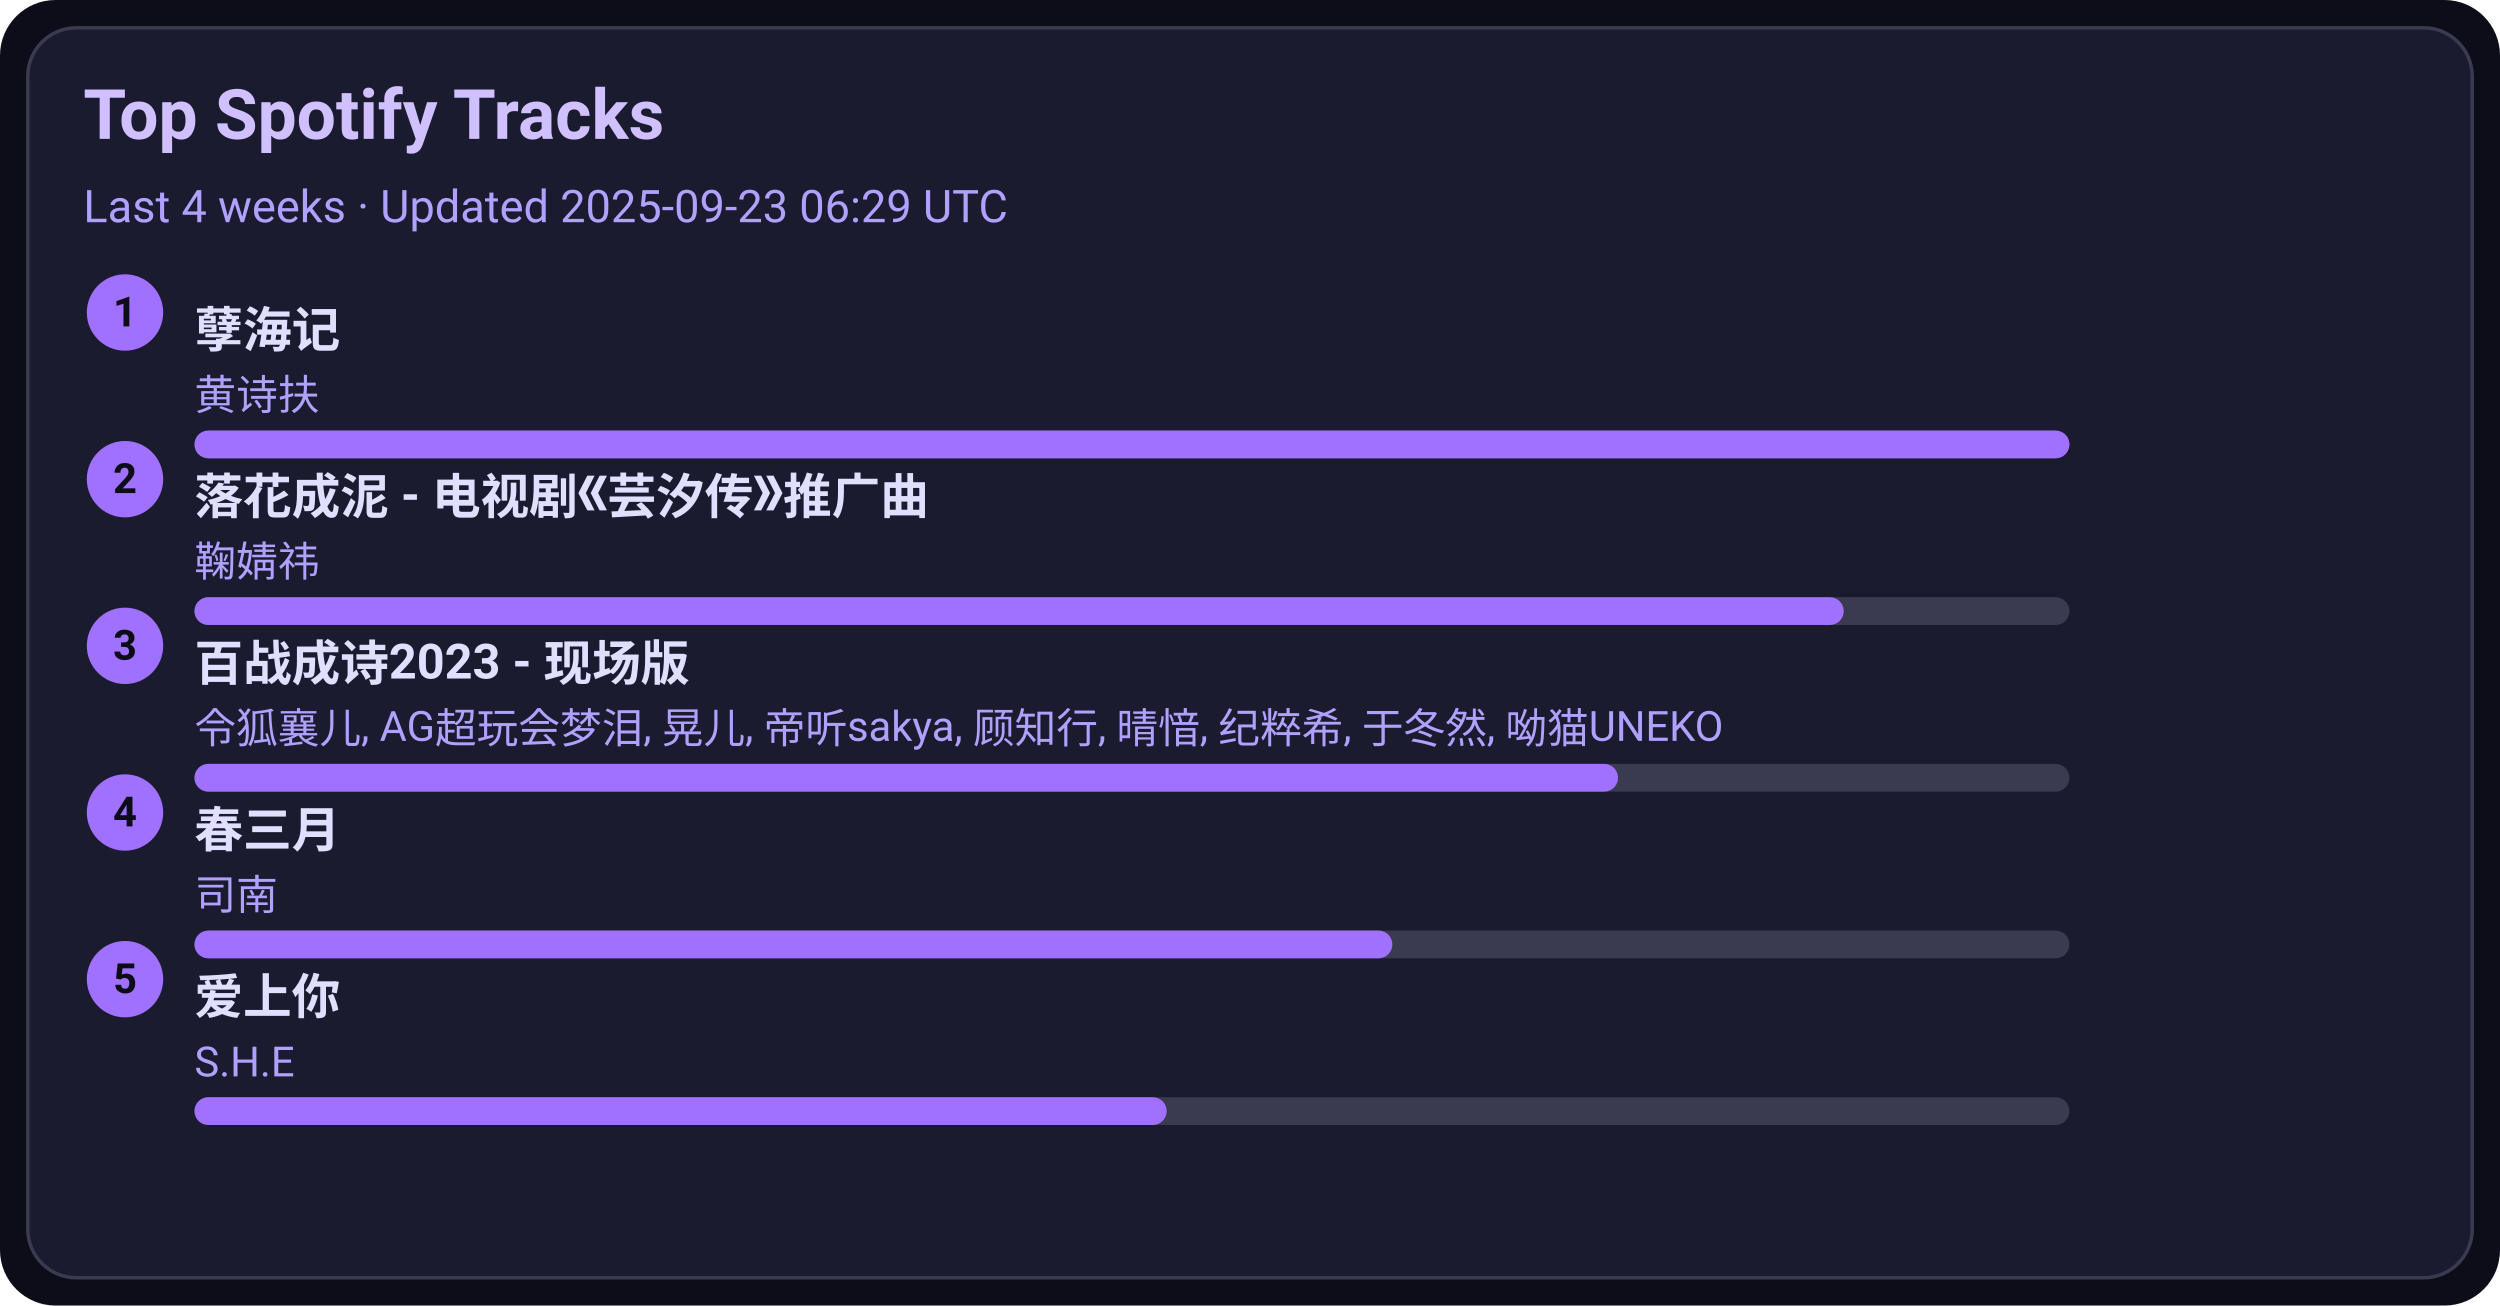
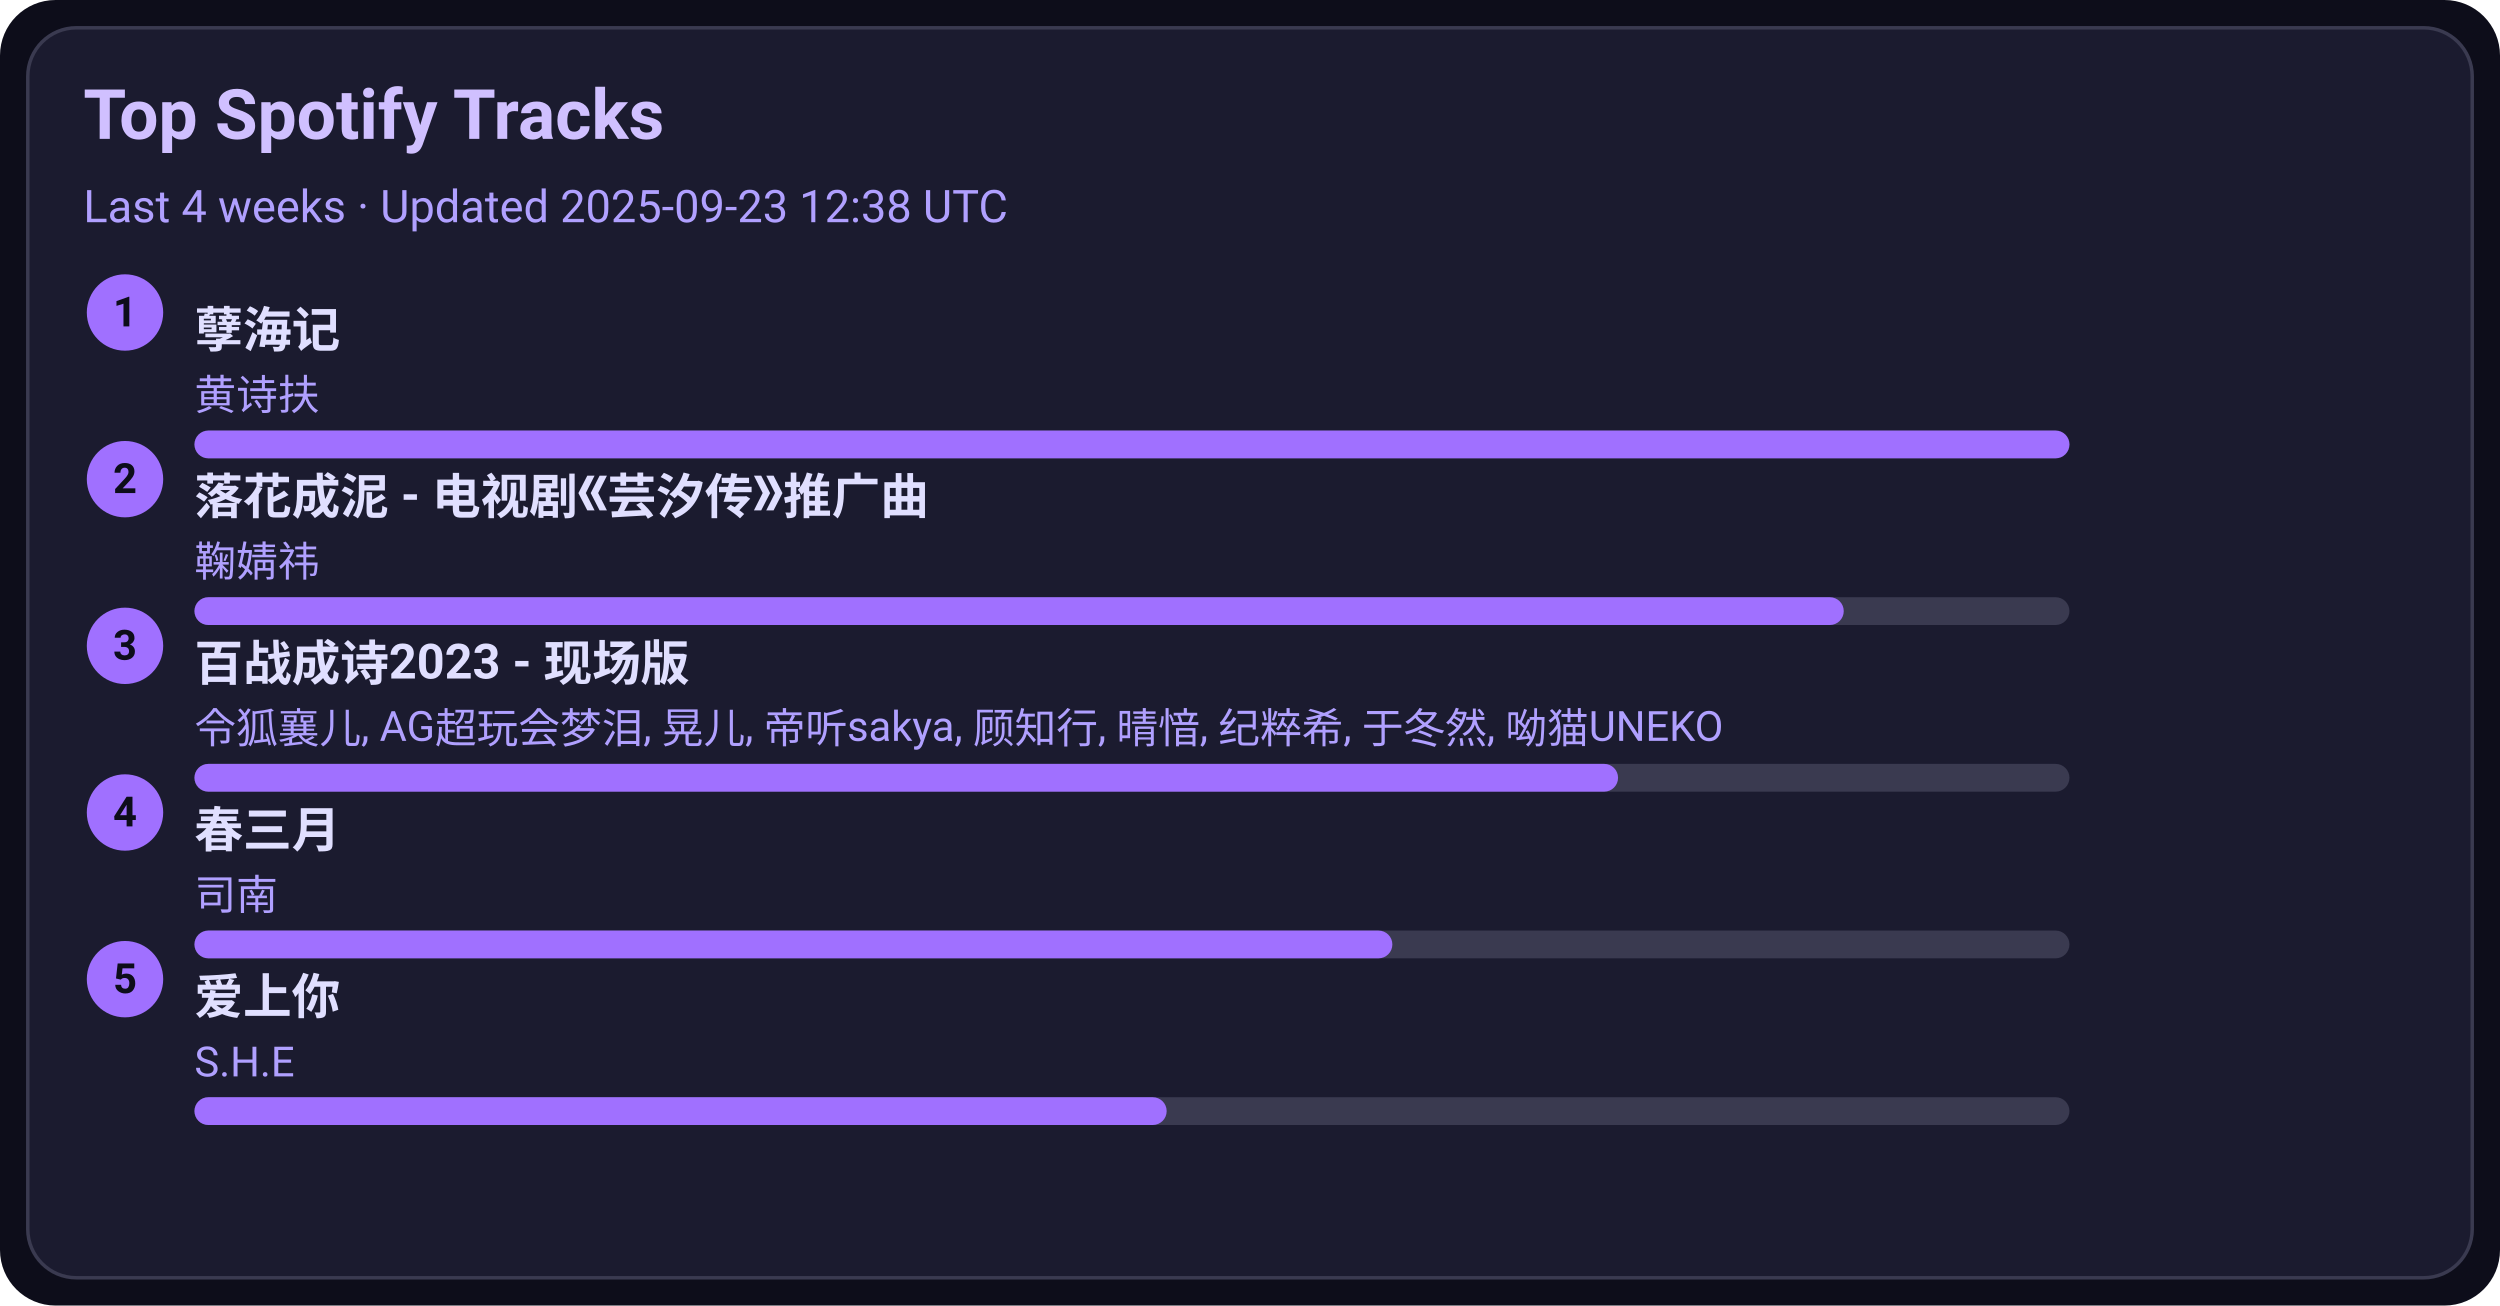
<svg xmlns="http://www.w3.org/2000/svg" width="720" height="376" viewBox="0 0 720 376">
  <style>text{font-family:-apple-system,BlinkMacSystemFont,Segoe UI,Roboto,Ubuntu,Helvetica Neue,Arial,Noto Sans,sans-serif}</style>
  <rect width="720" height="376" rx="16" fill="#0d0d1a" />
  <rect x="8" y="8" width="704" height="360" rx="14" fill="#1b1b2f" stroke="#3a3a50" />
  <text x="24" y="40" font-size="20" fill="#d0c0ff" font-weight="600">Top Spotify Tracks</text>
-   <text x="24" y="64" font-size="13" fill="#b0a0ff">Last 4 weeks · Updated 2025-09-23 06:29 UTC</text>
+   <text x="24" y="64" font-size="13" fill="#b0a0ff">Last 4 weeks · Updated 2025-09-23 12:38 UTC</text>
  <circle cx="36" cy="90" r="11" fill="#a070ff" />
  <text x="36" y="94" text-anchor="middle" font-size="12" fill="#0d0d1a" font-weight="700">1</text>
  <a href="https://open.spotify.com/track/3eIovUMhirNN6btJbpzNqD" target="_blank" rel="noopener noreferrer">
    <text x="56" y="100" font-size="14" fill="#e0dfff" font-weight="600">孽海记</text>
  </a>
  <text x="56" y="118" font-size="12" fill="#b0a0ff">黄诗扶</text>
  <rect x="56" y="124" width="540" height="8" rx="4" fill="#3a3a50" />
  <rect x="56" y="124" width="540" height="8" rx="4" fill="#a070ff" />
  <circle cx="36" cy="138" r="11" fill="#a070ff" />
  <text x="36" y="142" text-anchor="middle" font-size="12" fill="#0d0d1a" font-weight="700">2</text>
  <a href="https://open.spotify.com/track/3kOZsJz3crGIWWHeoCNa0O" target="_blank" rel="noopener noreferrer">
    <text x="56" y="148" font-size="14" fill="#e0dfff" font-weight="600">落花成泥 - 电视剧《芸汐传》推广曲</text>
  </a>
  <text x="56" y="166" font-size="12" fill="#b0a0ff">鞠婧祎</text>
  <rect x="56" y="172" width="540" height="8" rx="4" fill="#3a3a50" />
  <rect x="56" y="172" width="475" height="8" rx="4" fill="#a070ff" />
  <circle cx="36" cy="186" r="11" fill="#a070ff" />
  <text x="36" y="190" text-anchor="middle" font-size="12" fill="#0d0d1a" font-weight="700">3</text>
  <a href="https://open.spotify.com/track/2gttnS8fWnDwziLFt2TLEi" target="_blank" rel="noopener noreferrer">
    <text x="56" y="196" font-size="14" fill="#e0dfff" font-weight="600">百战成诗2023 - 现场版</text>
  </a>
  <text x="56" y="214" font-size="12" fill="#b0a0ff">令狐襄儿, AG超玩会梦泪, 晃儿, 帝听sakya, 顾知行, 晴愔, 纪粹希, 于冬然, 呦猫UNEKO</text>
  <rect x="56" y="220" width="540" height="8" rx="4" fill="#3a3a50" />
  <rect x="56" y="220" width="410" height="8" rx="4" fill="#a070ff" />
  <circle cx="36" cy="234" r="11" fill="#a070ff" />
  <text x="36" y="238" text-anchor="middle" font-size="12" fill="#0d0d1a" font-weight="700">4</text>
  <a href="https://open.spotify.com/track/5A9BOP4WTk2UayDlMb8w98" target="_blank" rel="noopener noreferrer">
    <text x="56" y="244" font-size="14" fill="#e0dfff" font-weight="600">春三月</text>
  </a>
  <text x="56" y="262" font-size="12" fill="#b0a0ff">司南</text>
  <rect x="56" y="268" width="540" height="8" rx="4" fill="#3a3a50" />
  <rect x="56" y="268" width="345" height="8" rx="4" fill="#a070ff" />
  <circle cx="36" cy="282" r="11" fill="#a070ff" />
  <text x="36" y="286" text-anchor="middle" font-size="12" fill="#0d0d1a" font-weight="700">5</text>
  <a href="https://open.spotify.com/track/4hcNpo1rtbzyNswsM5byTf" target="_blank" rel="noopener noreferrer">
    <text x="56" y="292" font-size="14" fill="#e0dfff" font-weight="600">爱上你</text>
  </a>
  <text x="56" y="310" font-size="12" fill="#b0a0ff">S.H.E</text>
  <rect x="56" y="316" width="540" height="8" rx="4" fill="#3a3a50" />
  <rect x="56" y="316" width="280" height="8" rx="4" fill="#a070ff" />
</svg>
